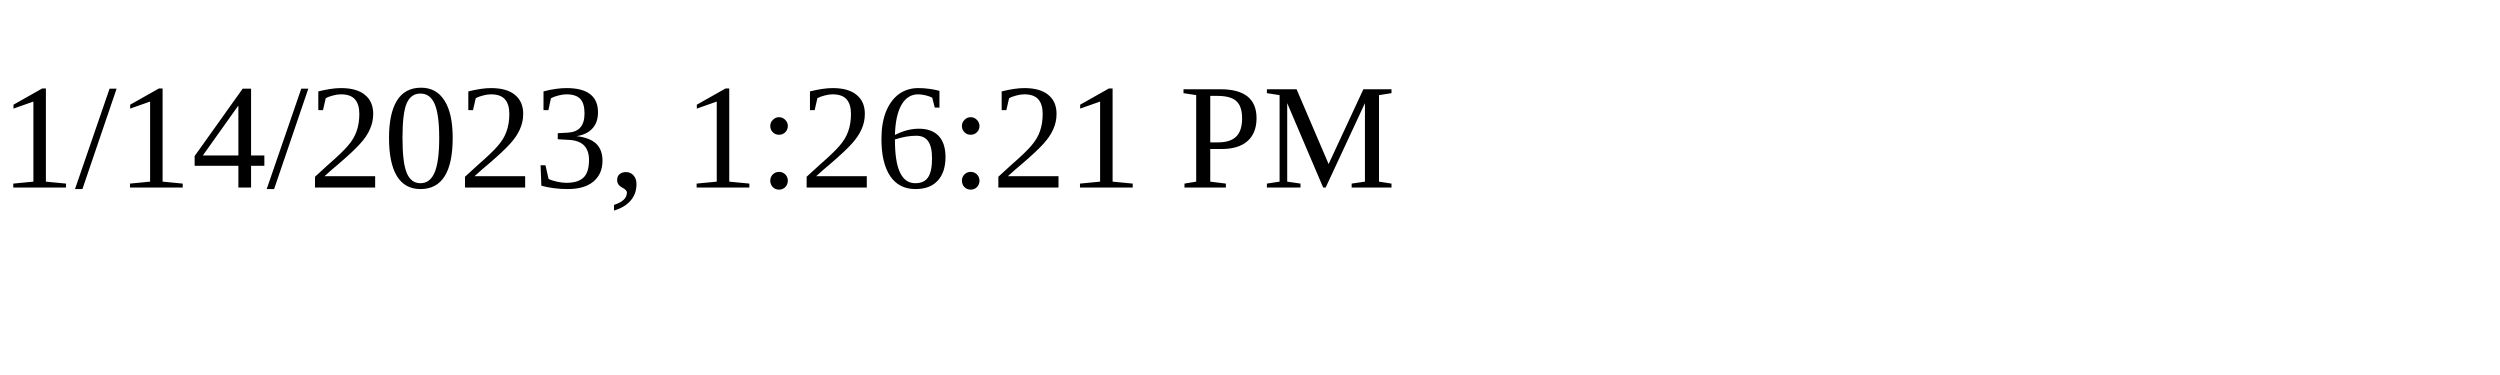
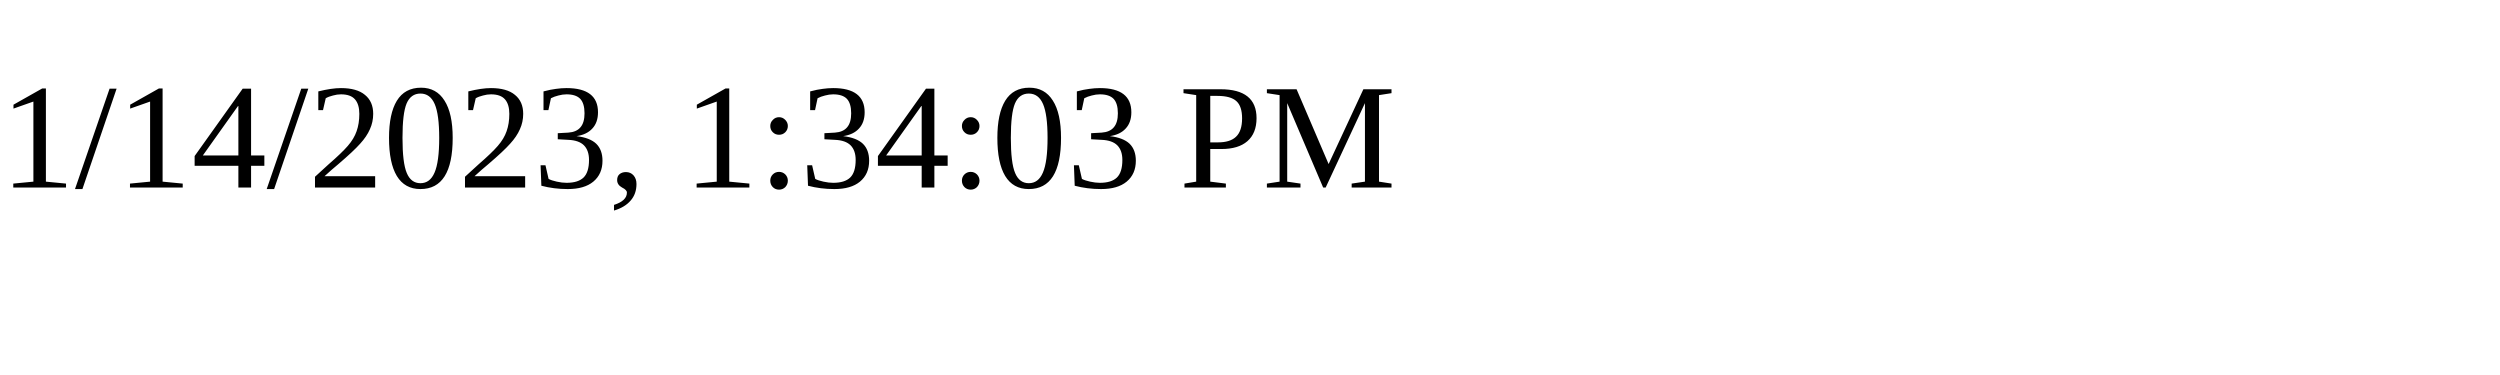
<svg xmlns="http://www.w3.org/2000/svg" height="30" width="200">
-   <text x="0" y="15">1/14/2023, 1:26:21 PM</text>
+   <text x="0" y="15">1/14/2023, 1:34:03 PM</text>
</svg>
